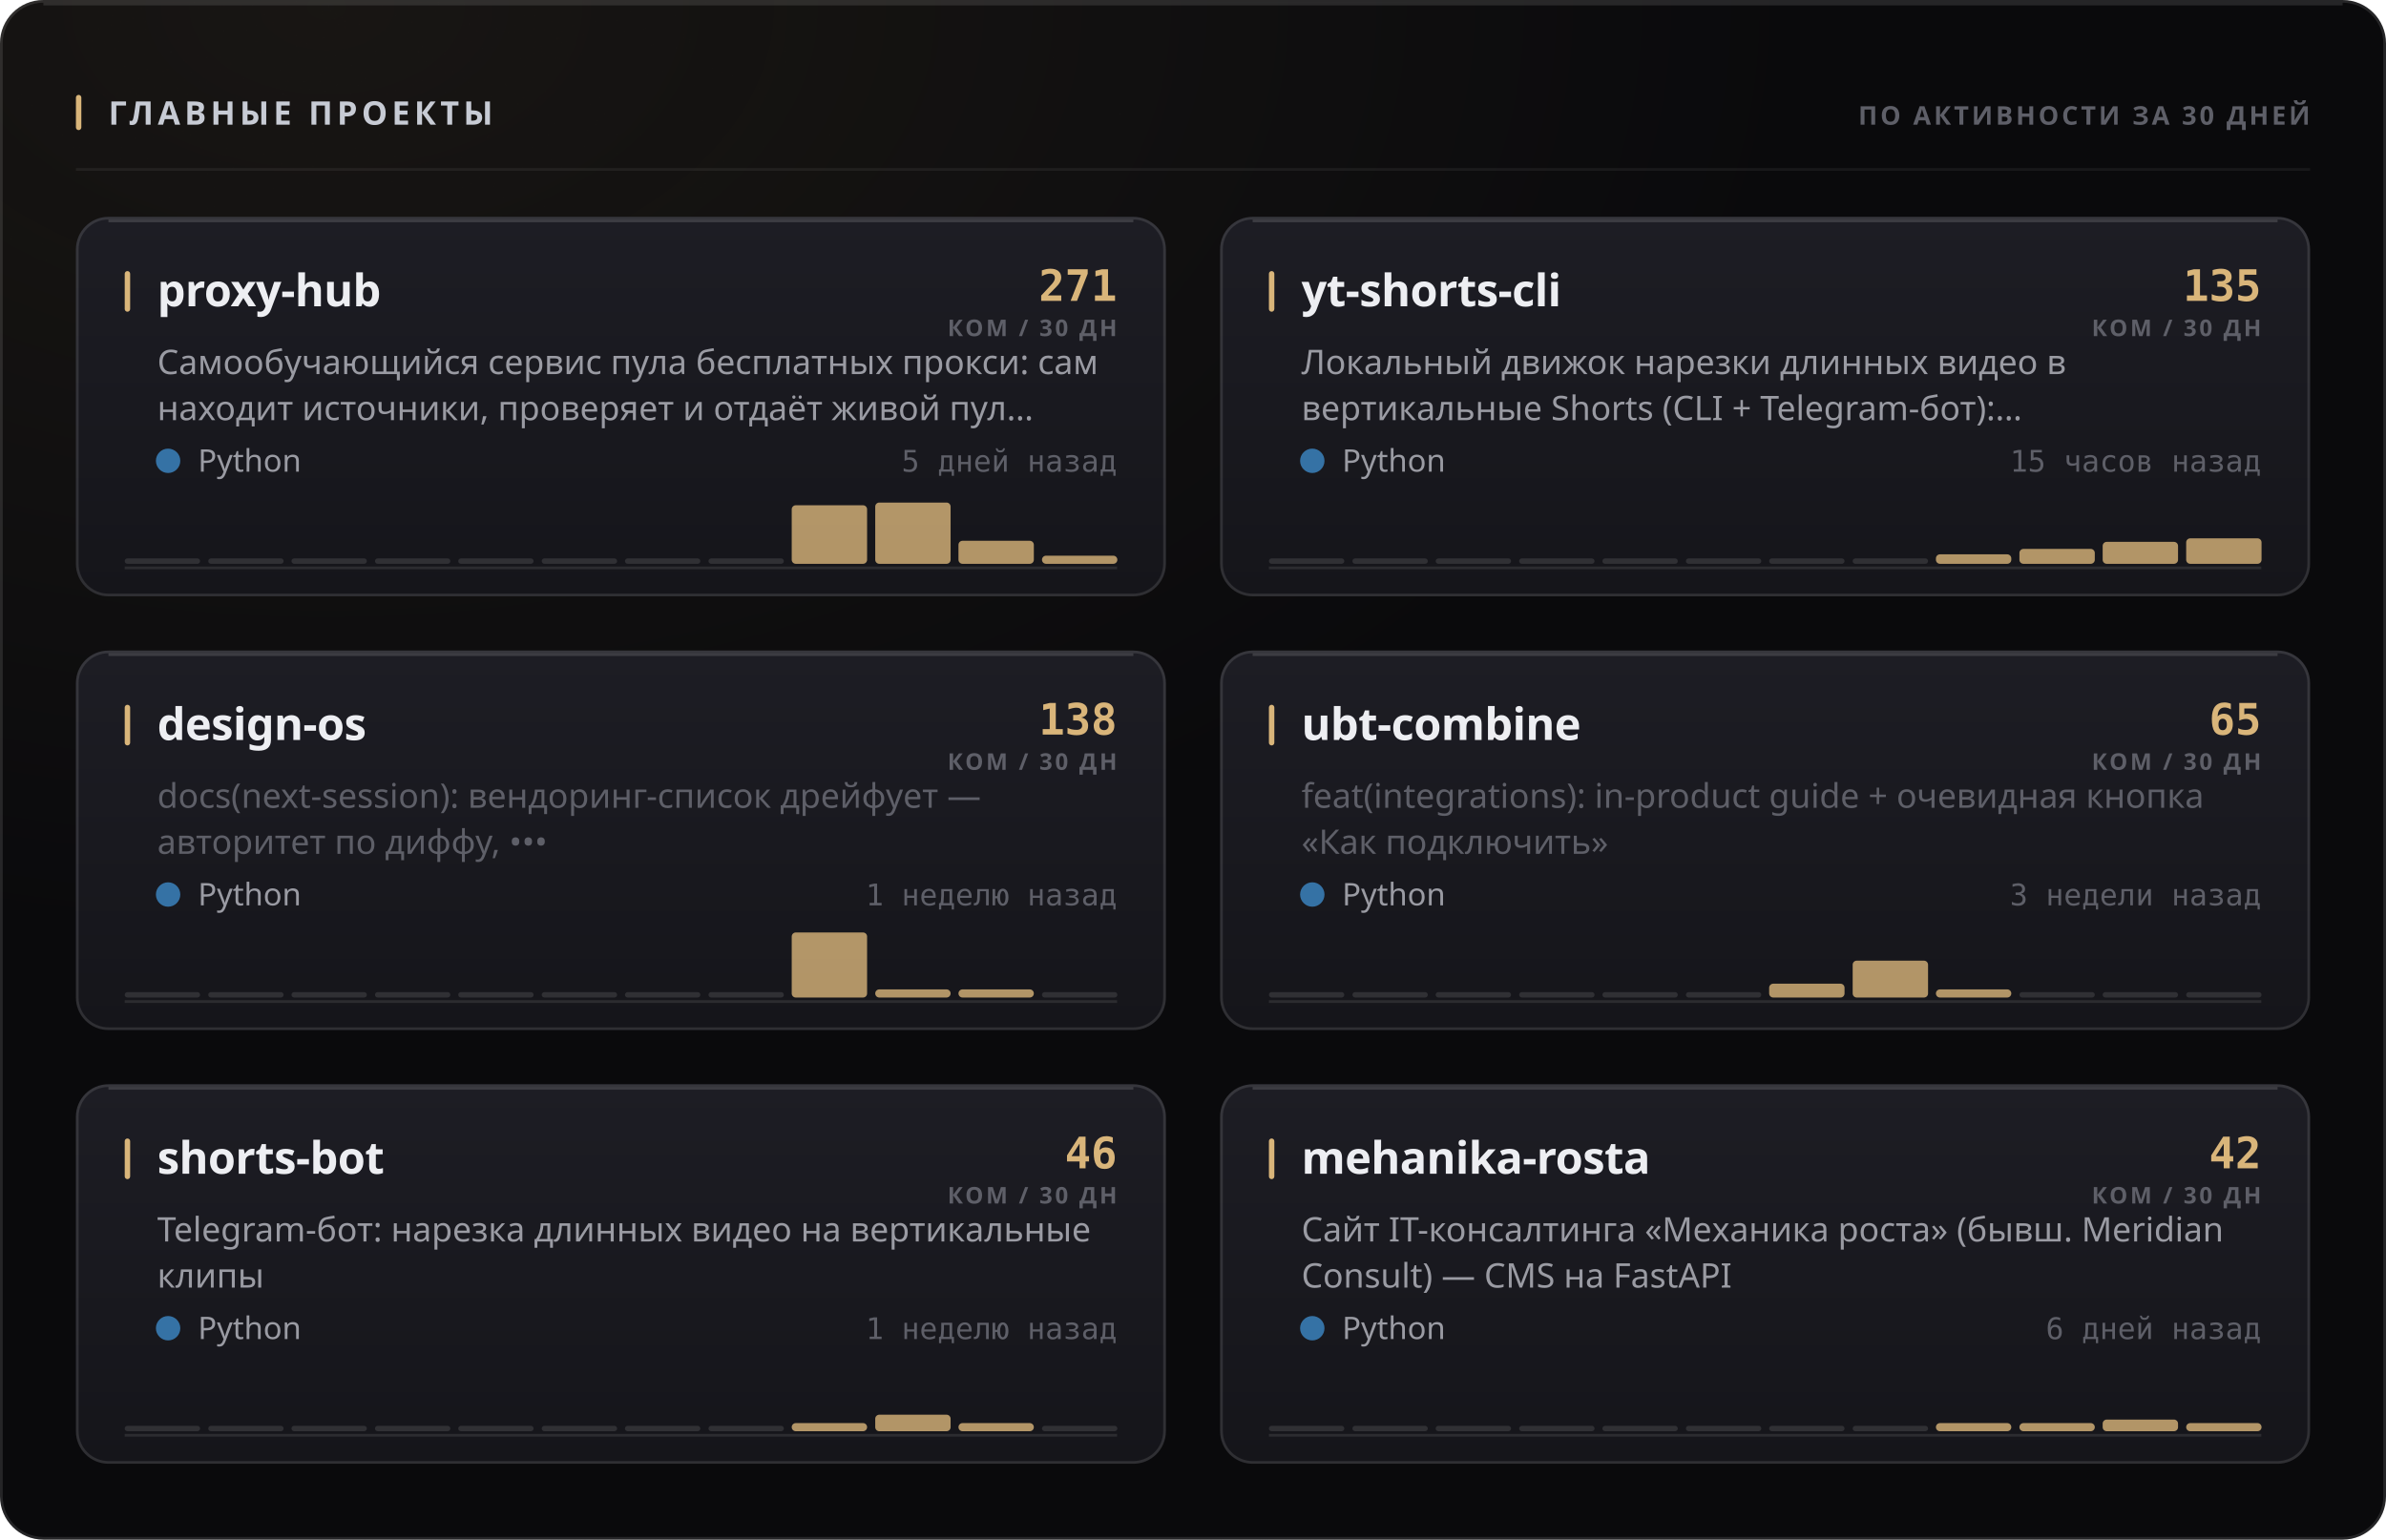
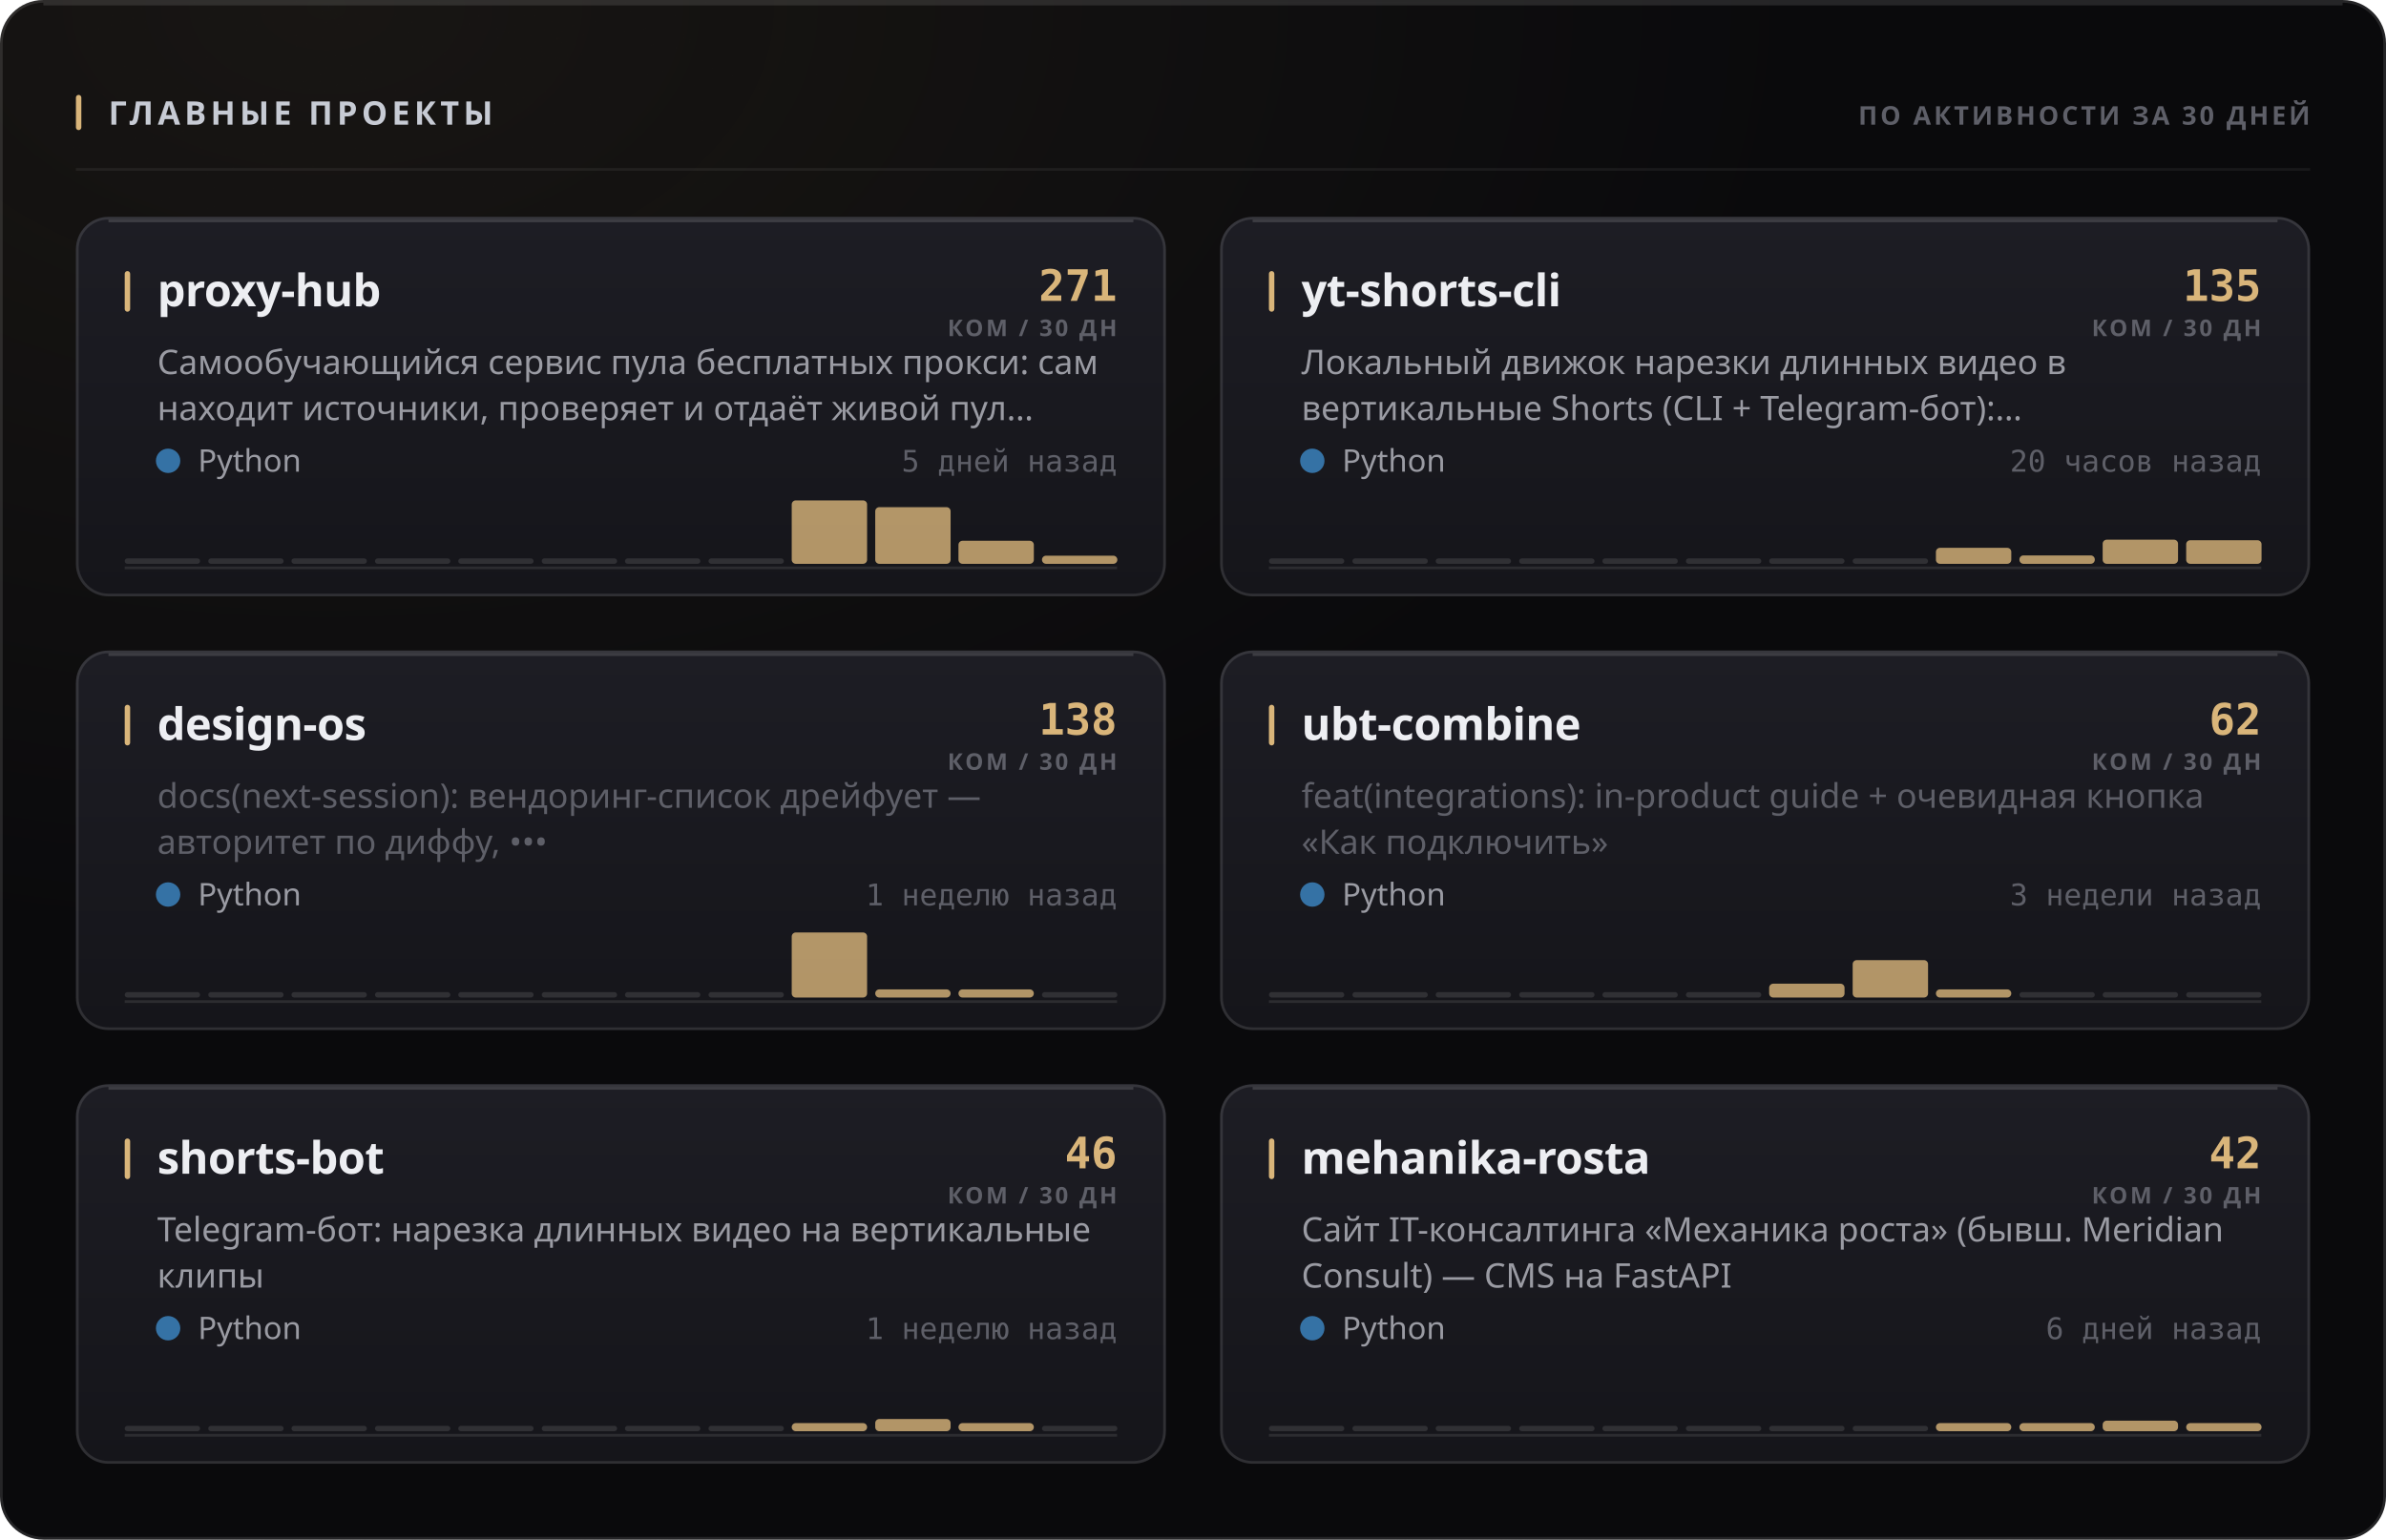
<svg xmlns="http://www.w3.org/2000/svg" width="880" height="568" viewBox="0 0 880 568" role="img">
  <style>
  text { font-family: -apple-system, BlinkMacSystemFont, 'Segoe UI', 'Noto Sans', Helvetica, Arial, sans-serif; }
  .mono { font-family: ui-monospace, 'SF Mono', 'Cascadia Mono', 'DejaVu Sans Mono', Menlo, Consolas, monospace; font-variant-numeric: tabular-nums; }
  .caps { letter-spacing: .1em; text-transform: uppercase; }

  @keyframes sheen  { from { transform: translateX(-120%); } to { transform: translateX(260%); } }
  @keyframes rise   { from { opacity: 0; transform: translateY(6px); } to { opacity: 1; transform: none; } }
  @keyframes slide  { from { opacity: 0; transform: translateX(-8px); } to { opacity: 1; transform: none; } }
  @keyframes grow   { from { transform: scaleY(0); } to { transform: scaleY(1); } }
  @keyframes widen  { from { transform: scaleX(0); } to { transform: scaleX(1); } }
  @keyframes draw   { from { stroke-dashoffset: 200; } to { stroke-dashoffset: 0; } }

  .sheen { animation: sheen 5.5s cubic-bezier(.45,0,.2,1) infinite; }
  .rise  { animation: rise .5s cubic-bezier(.16,1,.3,1) both; }
  .slide { animation: slide .42s cubic-bezier(.16,1,.3,1) both; }
  .bar   { transform-box: fill-box; transform-origin: 50% 100%;
           animation: grow .62s cubic-bezier(.16,1,.3,1) both; }
  .fill  { transform-box: fill-box; transform-origin: 0% 50%;
           animation: widen .8s cubic-bezier(.16,1,.3,1) both; }
  /* The hidden start state lives in the keyframes, never in the static rule.
     A renderer that ignores CSS animations then falls back to the FINISHED
     state — a drawn line, visible text — instead of an empty panel. */
  .spark { stroke-dasharray: 200;
           animation: draw 1.1s cubic-bezier(.16,1,.3,1) both; }

  @media (prefers-reduced-motion: reduce) {
    .sheen { animation: none; opacity: 0; }
    .rise, .slide, .bar, .fill, .spark { animation: none; opacity: 1; transform: none;
                                         stroke-dashoffset: 0; }
  }</style>
  <defs>
    <filter id="grain1" x="0" y="0" width="100%" height="100%">
      <feTurbulence type="fractalNoise" baseFrequency="0.82" numOctaves="3" stitchTiles="stitch" />
      <feColorMatrix type="saturate" values="0" />
    </filter>
    <radialGradient id="wash2" cx="14%" cy="0%" r="62%">
      <stop offset="0%" stop-color="#d9b57a" stop-opacity="0.07" />
      <stop offset="100%" stop-color="#d9b57a" stop-opacity="0" />
    </radialGradient>
    <linearGradient id="cardfill3" x1="0" y1="0" x2="0" y2="1">
      <stop offset="0%" stop-color="#1d1d24" />
      <stop offset="100%" stop-color="#15151a" />
    </linearGradient>
    <linearGradient id="cardfill4" x1="0" y1="0" x2="0" y2="1">
      <stop offset="0%" stop-color="#1d1d24" />
      <stop offset="100%" stop-color="#15151a" />
    </linearGradient>
    <linearGradient id="cardfill5" x1="0" y1="0" x2="0" y2="1">
      <stop offset="0%" stop-color="#1d1d24" />
      <stop offset="100%" stop-color="#15151a" />
    </linearGradient>
    <linearGradient id="cardfill6" x1="0" y1="0" x2="0" y2="1">
      <stop offset="0%" stop-color="#1d1d24" />
      <stop offset="100%" stop-color="#15151a" />
    </linearGradient>
    <linearGradient id="cardfill7" x1="0" y1="0" x2="0" y2="1">
      <stop offset="0%" stop-color="#1d1d24" />
      <stop offset="100%" stop-color="#15151a" />
    </linearGradient>
    <linearGradient id="cardfill8" x1="0" y1="0" x2="0" y2="1">
      <stop offset="0%" stop-color="#1d1d24" />
      <stop offset="100%" stop-color="#15151a" />
    </linearGradient>
  </defs>
  <rect width="880" height="568" rx="16" fill="#0a0a0c" />
  <rect width="880" height="568" rx="16" fill="url(#wash2)" />
  <rect width="880" height="568" rx="16" filter="url(#grain1)" opacity="0.05" style="mix-blend-mode:overlay" />
  <rect x=".5" y=".5" width="879" height="567" rx="15.5" fill="none" stroke="rgba(255,255,255,0.11)" />
  <path d="M16 1.5 H864" stroke="rgba(255,255,255,0.112)" stroke-width="1" fill="none" />
  <rect x="28" y="35" width="2" height="13" rx="1" fill="#d9b57a" />
  <text x="40" y="46" font-size="12" font-weight="700" fill="#c7cbd4" letter-spacing="0.13em">ГЛАВНЫЕ ПРОЕКТЫ</text>
  <text x="852" y="46" font-size="9.5" font-weight="600" fill="#5e5f68" text-anchor="end" letter-spacing="0.11em">ПО АКТИВНОСТИ ЗА 30 ДНЕЙ</text>
  <path d="M28 62.5 H852" stroke="rgba(255,255,255,0.06)" stroke-width="1" />
  <g class="rise" opacity="1" style="">
    <rect x="28" y="80" width="402" height="140" rx="12" fill="url(#cardfill3)" />
    <rect x="28.5" y="80.5" width="401" height="139" rx="11.5" fill="none" stroke="rgba(255,255,255,0.11)" />
    <path d="M40 81.5 H418" stroke="rgba(255,255,255,0.14)" stroke-width="1" fill="none" />
    <rect x="46" y="100" width="2" height="15" rx="1" fill="#d9b57a" />
    <text x="58" y="113" font-size="16.5" font-weight="700" fill="#edeef2" letter-spacing="-0.01em">proxy-hub</text>
    <text x="412" y="111" font-size="16" font-weight="700" fill="#d9b57a" text-anchor="end" class="mono">271</text>
    <text x="412" y="124" font-size="8.5" font-weight="600" fill="#5e5f68" text-anchor="end" letter-spacing="0.11em">КОМ / 30 ДН</text>
    <text x="58" y="138" font-size="12.5" font-weight="400" fill="#9a9ba3">Самообучающийся сервис пула бесплатных прокси: сам</text>
    <text x="58" y="155" font-size="12.5" font-weight="400" fill="#9a9ba3">находит источники, проверяет и отдаёт живой пул…</text>
    <circle cx="62" cy="170" r="4.5" fill="#3572A5" />
    <text x="73" y="174" font-size="11.5" font-weight="400" fill="#9a9ba3">Python</text>
    <text x="412" y="174" font-size="11" font-weight="400" fill="#5e5f68" text-anchor="end" class="mono">5 дней назад</text>
    <path d="M46 209.5 H412" stroke="rgba(255,255,255,0.096)" stroke-width="1" />
    <g class="bar" style="animation-delay:0.18s">
      <rect x="46.0" y="206.0" width="27.8" height="2" rx="1" fill="rgba(255,255,255,0.11)" />
      <rect x="76.8" y="206.0" width="27.8" height="2" rx="1" fill="rgba(255,255,255,0.11)" />
      <rect x="107.5" y="206.0" width="27.8" height="2" rx="1" fill="rgba(255,255,255,0.11)" />
      <rect x="138.3" y="206.0" width="27.8" height="2" rx="1" fill="rgba(255,255,255,0.11)" />
      <rect x="169.0" y="206.0" width="27.8" height="2" rx="1" fill="rgba(255,255,255,0.11)" />
      <rect x="199.8" y="206.0" width="27.8" height="2" rx="1" fill="rgba(255,255,255,0.11)" />
      <rect x="230.5" y="206.0" width="27.8" height="2" rx="1" fill="rgba(255,255,255,0.11)" />
      <rect x="261.3" y="206.0" width="27.8" height="2" rx="1" fill="rgba(255,255,255,0.11)" />
-       <rect x="292.0" y="186.4" width="27.8" height="21.6" rx="1.5" fill="#d9b57a" opacity="0.8" />
-       <rect x="322.8" y="185.4" width="27.8" height="22.6" rx="1.5" fill="#d9b57a" opacity="0.8" />
+       <rect x="292.0" y="184.6" width="27.8" height="23.4" rx="1.5" fill="#d9b57a" opacity="0.8" />
+       <rect x="322.8" y="187.1" width="27.8" height="20.9" rx="1.5" fill="#d9b57a" opacity="0.8" />
      <rect x="353.5" y="199.5" width="27.8" height="8.5" rx="1.5" fill="#d9b57a" opacity="0.8" />
      <rect x="384.3" y="205.0" width="27.8" height="3.0" rx="1.5" fill="#d9b57a" opacity="0.8" />
    </g>
  </g>
  <g class="rise" opacity="1" style=" animation-delay:0.055s;">
    <rect x="450" y="80" width="402" height="140" rx="12" fill="url(#cardfill4)" />
    <rect x="450.5" y="80.5" width="401" height="139" rx="11.5" fill="none" stroke="rgba(255,255,255,0.11)" />
    <path d="M462 81.5 H840" stroke="rgba(255,255,255,0.14)" stroke-width="1" fill="none" />
    <rect x="468" y="100" width="2" height="15" rx="1" fill="#d9b57a" />
    <text x="480" y="113" font-size="16.5" font-weight="700" fill="#edeef2" letter-spacing="-0.01em">yt-shorts-cli</text>
    <text x="834" y="111" font-size="16" font-weight="700" fill="#d9b57a" text-anchor="end" class="mono">135</text>
    <text x="834" y="124" font-size="8.5" font-weight="600" fill="#5e5f68" text-anchor="end" letter-spacing="0.11em">КОМ / 30 ДН</text>
    <text x="480" y="138" font-size="12.5" font-weight="400" fill="#9a9ba3">Локальный движок нарезки длинных видео в</text>
    <text x="480" y="155" font-size="12.5" font-weight="400" fill="#9a9ba3">вертикальные Shorts (CLI + Telegram-бот):…</text>
    <circle cx="484" cy="170" r="4.5" fill="#3572A5" />
    <text x="495" y="174" font-size="11.5" font-weight="400" fill="#9a9ba3">Python</text>
-     <text x="834" y="174" font-size="11" font-weight="400" fill="#5e5f68" text-anchor="end" class="mono">15 часов назад</text>
+     <text x="834" y="174" font-size="11" font-weight="400" fill="#5e5f68" text-anchor="end" class="mono">20 часов назад</text>
    <path d="M468 209.5 H834" stroke="rgba(255,255,255,0.096)" stroke-width="1" />
    <g class="bar" style="animation-delay:0.24s">
      <rect x="468.0" y="206.0" width="27.8" height="2" rx="1" fill="rgba(255,255,255,0.11)" />
      <rect x="498.8" y="206.0" width="27.8" height="2" rx="1" fill="rgba(255,255,255,0.11)" />
      <rect x="529.5" y="206.0" width="27.8" height="2" rx="1" fill="rgba(255,255,255,0.11)" />
      <rect x="560.3" y="206.0" width="27.8" height="2" rx="1" fill="rgba(255,255,255,0.11)" />
      <rect x="591.0" y="206.0" width="27.8" height="2" rx="1" fill="rgba(255,255,255,0.11)" />
      <rect x="621.8" y="206.0" width="27.8" height="2" rx="1" fill="rgba(255,255,255,0.11)" />
      <rect x="652.5" y="206.0" width="27.8" height="2" rx="1" fill="rgba(255,255,255,0.11)" />
      <rect x="683.3" y="206.0" width="27.8" height="2" rx="1" fill="rgba(255,255,255,0.11)" />
-       <rect x="714.0" y="204.5" width="27.8" height="3.5" rx="1.5" fill="#d9b57a" opacity="0.8" />
-       <rect x="744.8" y="202.5" width="27.8" height="5.5" rx="1.5" fill="#d9b57a" opacity="0.8" />
-       <rect x="775.5" y="199.9" width="27.8" height="8.1" rx="1.5" fill="#d9b57a" opacity="0.8" />
-       <rect x="806.3" y="198.6" width="27.8" height="9.4" rx="1.5" fill="#d9b57a" opacity="0.8" />
+       <rect x="714.0" y="202.1" width="27.8" height="5.9" rx="1.5" fill="#d9b57a" opacity="0.8" />
+       <rect x="744.8" y="204.9" width="27.8" height="3.1" rx="1.5" fill="#d9b57a" opacity="0.8" />
+       <rect x="775.5" y="199.1" width="27.8" height="8.9" rx="1.5" fill="#d9b57a" opacity="0.8" />
+       <rect x="806.3" y="199.3" width="27.8" height="8.7" rx="1.5" fill="#d9b57a" opacity="0.8" />
    </g>
  </g>
  <g class="rise" opacity="1" style=" animation-delay:0.110s;">
    <rect x="28" y="240" width="402" height="140" rx="12" fill="url(#cardfill5)" />
    <rect x="28.5" y="240.5" width="401" height="139" rx="11.5" fill="none" stroke="rgba(255,255,255,0.11)" />
    <path d="M40 241.5 H418" stroke="rgba(255,255,255,0.14)" stroke-width="1" fill="none" />
    <rect x="46" y="260" width="2" height="15" rx="1" fill="#d9b57a" />
    <text x="58" y="273" font-size="16.5" font-weight="700" fill="#edeef2" letter-spacing="-0.01em">design-os</text>
    <text x="412" y="271" font-size="16" font-weight="700" fill="#d9b57a" text-anchor="end" class="mono">138</text>
    <text x="412" y="284" font-size="8.5" font-weight="600" fill="#5e5f68" text-anchor="end" letter-spacing="0.11em">КОМ / 30 ДН</text>
    <text x="58" y="298" font-size="12.5" font-weight="400" fill="#5e5f68">docs(next-session): вендоринг-список дрейфует —</text>
    <text x="58" y="315" font-size="12.5" font-weight="400" fill="#5e5f68">авторитет по диффу, •••</text>
    <circle cx="62" cy="330" r="4.5" fill="#3572A5" />
    <text x="73" y="334" font-size="11.5" font-weight="400" fill="#9a9ba3">Python</text>
    <text x="412" y="334" font-size="11" font-weight="400" fill="#5e5f68" text-anchor="end" class="mono">1 неделю назад</text>
    <path d="M46 369.5 H412" stroke="rgba(255,255,255,0.096)" stroke-width="1" />
    <g class="bar" style="animation-delay:0.3s">
      <rect x="46.0" y="366.0" width="27.8" height="2" rx="1" fill="rgba(255,255,255,0.11)" />
      <rect x="76.8" y="366.0" width="27.8" height="2" rx="1" fill="rgba(255,255,255,0.11)" />
      <rect x="107.5" y="366.0" width="27.8" height="2" rx="1" fill="rgba(255,255,255,0.11)" />
      <rect x="138.3" y="366.0" width="27.8" height="2" rx="1" fill="rgba(255,255,255,0.11)" />
      <rect x="169.0" y="366.0" width="27.8" height="2" rx="1" fill="rgba(255,255,255,0.11)" />
      <rect x="199.8" y="366.0" width="27.8" height="2" rx="1" fill="rgba(255,255,255,0.11)" />
      <rect x="230.5" y="366.0" width="27.8" height="2" rx="1" fill="rgba(255,255,255,0.11)" />
      <rect x="261.3" y="366.0" width="27.8" height="2" rx="1" fill="rgba(255,255,255,0.11)" />
      <rect x="292.0" y="344.0" width="27.8" height="24.0" rx="1.5" fill="#d9b57a" opacity="0.8" />
      <rect x="322.8" y="365.0" width="27.8" height="3.0" rx="1.5" fill="#d9b57a" opacity="0.8" />
      <rect x="353.5" y="365.0" width="27.8" height="3.0" rx="1.5" fill="#d9b57a" opacity="0.8" />
      <rect x="384.3" y="366.0" width="27.8" height="2" rx="1" fill="rgba(255,255,255,0.11)" />
    </g>
  </g>
  <g class="rise" opacity="1" style=" animation-delay:0.165s;">
    <rect x="450" y="240" width="402" height="140" rx="12" fill="url(#cardfill6)" />
    <rect x="450.5" y="240.5" width="401" height="139" rx="11.5" fill="none" stroke="rgba(255,255,255,0.11)" />
    <path d="M462 241.5 H840" stroke="rgba(255,255,255,0.14)" stroke-width="1" fill="none" />
    <rect x="468" y="260" width="2" height="15" rx="1" fill="#d9b57a" />
    <text x="480" y="273" font-size="16.5" font-weight="700" fill="#edeef2" letter-spacing="-0.01em">ubt-combine</text>
-     <text x="834" y="271" font-size="16" font-weight="700" fill="#d9b57a" text-anchor="end" class="mono">65</text>
+     <text x="834" y="271" font-size="16" font-weight="700" fill="#d9b57a" text-anchor="end" class="mono">62</text>
    <text x="834" y="284" font-size="8.5" font-weight="600" fill="#5e5f68" text-anchor="end" letter-spacing="0.11em">КОМ / 30 ДН</text>
    <text x="480" y="298" font-size="12.5" font-weight="400" fill="#5e5f68">feat(integrations): in-product guide + очевидная кнопка</text>
    <text x="480" y="315" font-size="12.5" font-weight="400" fill="#5e5f68">«Как подключить»</text>
    <circle cx="484" cy="330" r="4.5" fill="#3572A5" />
    <text x="495" y="334" font-size="11.5" font-weight="400" fill="#9a9ba3">Python</text>
    <text x="834" y="334" font-size="11" font-weight="400" fill="#5e5f68" text-anchor="end" class="mono">3 недели назад</text>
    <path d="M468 369.5 H834" stroke="rgba(255,255,255,0.096)" stroke-width="1" />
    <g class="bar" style="animation-delay:0.36s">
      <rect x="468.0" y="366.0" width="27.8" height="2" rx="1" fill="rgba(255,255,255,0.11)" />
      <rect x="498.8" y="366.0" width="27.8" height="2" rx="1" fill="rgba(255,255,255,0.11)" />
      <rect x="529.5" y="366.0" width="27.8" height="2" rx="1" fill="rgba(255,255,255,0.11)" />
      <rect x="560.3" y="366.0" width="27.8" height="2" rx="1" fill="rgba(255,255,255,0.11)" />
      <rect x="591.0" y="366.0" width="27.8" height="2" rx="1" fill="rgba(255,255,255,0.11)" />
      <rect x="621.8" y="366.0" width="27.8" height="2" rx="1" fill="rgba(255,255,255,0.11)" />
      <rect x="652.5" y="362.9" width="27.8" height="5.1" rx="1.5" fill="#d9b57a" opacity="0.8" />
-       <rect x="683.3" y="354.4" width="27.8" height="13.6" rx="1.5" fill="#d9b57a" opacity="0.8" />
+       <rect x="683.3" y="354.2" width="27.8" height="13.8" rx="1.5" fill="#d9b57a" opacity="0.8" />
      <rect x="714.0" y="365.0" width="27.8" height="3.0" rx="1.5" fill="#d9b57a" opacity="0.8" />
      <rect x="744.8" y="366.0" width="27.8" height="2" rx="1" fill="rgba(255,255,255,0.11)" />
      <rect x="775.5" y="366.0" width="27.8" height="2" rx="1" fill="rgba(255,255,255,0.11)" />
      <rect x="806.3" y="366.0" width="27.8" height="2" rx="1" fill="rgba(255,255,255,0.11)" />
    </g>
  </g>
  <g class="rise" opacity="1" style=" animation-delay:0.220s;">
    <rect x="28" y="400" width="402" height="140" rx="12" fill="url(#cardfill7)" />
    <rect x="28.5" y="400.5" width="401" height="139" rx="11.5" fill="none" stroke="rgba(255,255,255,0.11)" />
    <path d="M40 401.5 H418" stroke="rgba(255,255,255,0.14)" stroke-width="1" fill="none" />
    <rect x="46" y="420" width="2" height="15" rx="1" fill="#d9b57a" />
    <text x="58" y="433" font-size="16.5" font-weight="700" fill="#edeef2" letter-spacing="-0.01em">shorts-bot</text>
    <text x="412" y="431" font-size="16" font-weight="700" fill="#d9b57a" text-anchor="end" class="mono">46</text>
    <text x="412" y="444" font-size="8.5" font-weight="600" fill="#5e5f68" text-anchor="end" letter-spacing="0.11em">КОМ / 30 ДН</text>
    <text x="58" y="458" font-size="12.5" font-weight="400" fill="#9a9ba3">Telegram-бот: нарезка длинных видео на вертикальные</text>
    <text x="58" y="475" font-size="12.5" font-weight="400" fill="#9a9ba3">клипы</text>
    <circle cx="62" cy="490" r="4.5" fill="#3572A5" />
    <text x="73" y="494" font-size="11.5" font-weight="400" fill="#9a9ba3">Python</text>
    <text x="412" y="494" font-size="11" font-weight="400" fill="#5e5f68" text-anchor="end" class="mono">1 неделю назад</text>
    <path d="M46 529.5 H412" stroke="rgba(255,255,255,0.096)" stroke-width="1" />
    <g class="bar" style="animation-delay:0.42s">
      <rect x="46.0" y="526.0" width="27.8" height="2" rx="1" fill="rgba(255,255,255,0.11)" />
      <rect x="76.8" y="526.0" width="27.8" height="2" rx="1" fill="rgba(255,255,255,0.11)" />
      <rect x="107.5" y="526.0" width="27.8" height="2" rx="1" fill="rgba(255,255,255,0.11)" />
      <rect x="138.3" y="526.0" width="27.8" height="2" rx="1" fill="rgba(255,255,255,0.11)" />
      <rect x="169.0" y="526.0" width="27.8" height="2" rx="1" fill="rgba(255,255,255,0.11)" />
      <rect x="199.8" y="526.0" width="27.8" height="2" rx="1" fill="rgba(255,255,255,0.11)" />
      <rect x="230.5" y="526.0" width="27.8" height="2" rx="1" fill="rgba(255,255,255,0.11)" />
      <rect x="261.3" y="526.0" width="27.8" height="2" rx="1" fill="rgba(255,255,255,0.11)" />
      <rect x="292.0" y="525.0" width="27.8" height="3.0" rx="1.5" fill="#d9b57a" opacity="0.8" />
-       <rect x="322.8" y="521.9" width="27.8" height="6.1" rx="1.5" fill="#d9b57a" opacity="0.8" />
+       <rect x="322.8" y="523.5" width="27.8" height="4.5" rx="1.5" fill="#d9b57a" opacity="0.8" />
      <rect x="353.5" y="525.0" width="27.8" height="3.0" rx="1.5" fill="#d9b57a" opacity="0.8" />
      <rect x="384.3" y="526.0" width="27.8" height="2" rx="1" fill="rgba(255,255,255,0.11)" />
    </g>
  </g>
  <g class="rise" opacity="1" style=" animation-delay:0.275s;">
    <rect x="450" y="400" width="402" height="140" rx="12" fill="url(#cardfill8)" />
    <rect x="450.5" y="400.5" width="401" height="139" rx="11.5" fill="none" stroke="rgba(255,255,255,0.11)" />
    <path d="M462 401.5 H840" stroke="rgba(255,255,255,0.14)" stroke-width="1" fill="none" />
    <rect x="468" y="420" width="2" height="15" rx="1" fill="#d9b57a" />
    <text x="480" y="433" font-size="16.5" font-weight="700" fill="#edeef2" letter-spacing="-0.01em">mehanika-rosta</text>
    <text x="834" y="431" font-size="16" font-weight="700" fill="#d9b57a" text-anchor="end" class="mono">42</text>
    <text x="834" y="444" font-size="8.5" font-weight="600" fill="#5e5f68" text-anchor="end" letter-spacing="0.11em">КОМ / 30 ДН</text>
    <text x="480" y="458" font-size="12.5" font-weight="400" fill="#9a9ba3">Сайт IT-консалтинга «Механика роста» (бывш. Meridian</text>
    <text x="480" y="475" font-size="12.5" font-weight="400" fill="#9a9ba3">Consult) — CMS на FastAPI</text>
    <circle cx="484" cy="490" r="4.5" fill="#3572A5" />
    <text x="495" y="494" font-size="11.5" font-weight="400" fill="#9a9ba3">Python</text>
    <text x="834" y="494" font-size="11" font-weight="400" fill="#5e5f68" text-anchor="end" class="mono">6 дней назад</text>
    <path d="M468 529.5 H834" stroke="rgba(255,255,255,0.096)" stroke-width="1" />
    <g class="bar" style="animation-delay:0.48s">
      <rect x="468.0" y="526.0" width="27.8" height="2" rx="1" fill="rgba(255,255,255,0.11)" />
      <rect x="498.8" y="526.0" width="27.8" height="2" rx="1" fill="rgba(255,255,255,0.11)" />
      <rect x="529.5" y="526.0" width="27.8" height="2" rx="1" fill="rgba(255,255,255,0.11)" />
      <rect x="560.3" y="526.0" width="27.8" height="2" rx="1" fill="rgba(255,255,255,0.11)" />
      <rect x="591.0" y="526.0" width="27.8" height="2" rx="1" fill="rgba(255,255,255,0.11)" />
      <rect x="621.8" y="526.0" width="27.8" height="2" rx="1" fill="rgba(255,255,255,0.11)" />
      <rect x="652.5" y="526.0" width="27.8" height="2" rx="1" fill="rgba(255,255,255,0.11)" />
      <rect x="683.3" y="526.0" width="27.8" height="2" rx="1" fill="rgba(255,255,255,0.11)" />
      <rect x="714.0" y="525.0" width="27.8" height="3.0" rx="1.5" fill="#d9b57a" opacity="0.8" />
      <rect x="744.8" y="525.0" width="27.8" height="3.0" rx="1.5" fill="#d9b57a" opacity="0.8" />
-       <rect x="775.5" y="523.7" width="27.8" height="4.3" rx="1.5" fill="#d9b57a" opacity="0.8" />
+       <rect x="775.5" y="524.1" width="27.8" height="3.9" rx="1.5" fill="#d9b57a" opacity="0.8" />
      <rect x="806.3" y="525.0" width="27.8" height="3.0" rx="1.5" fill="#d9b57a" opacity="0.8" />
    </g>
  </g>
</svg>
